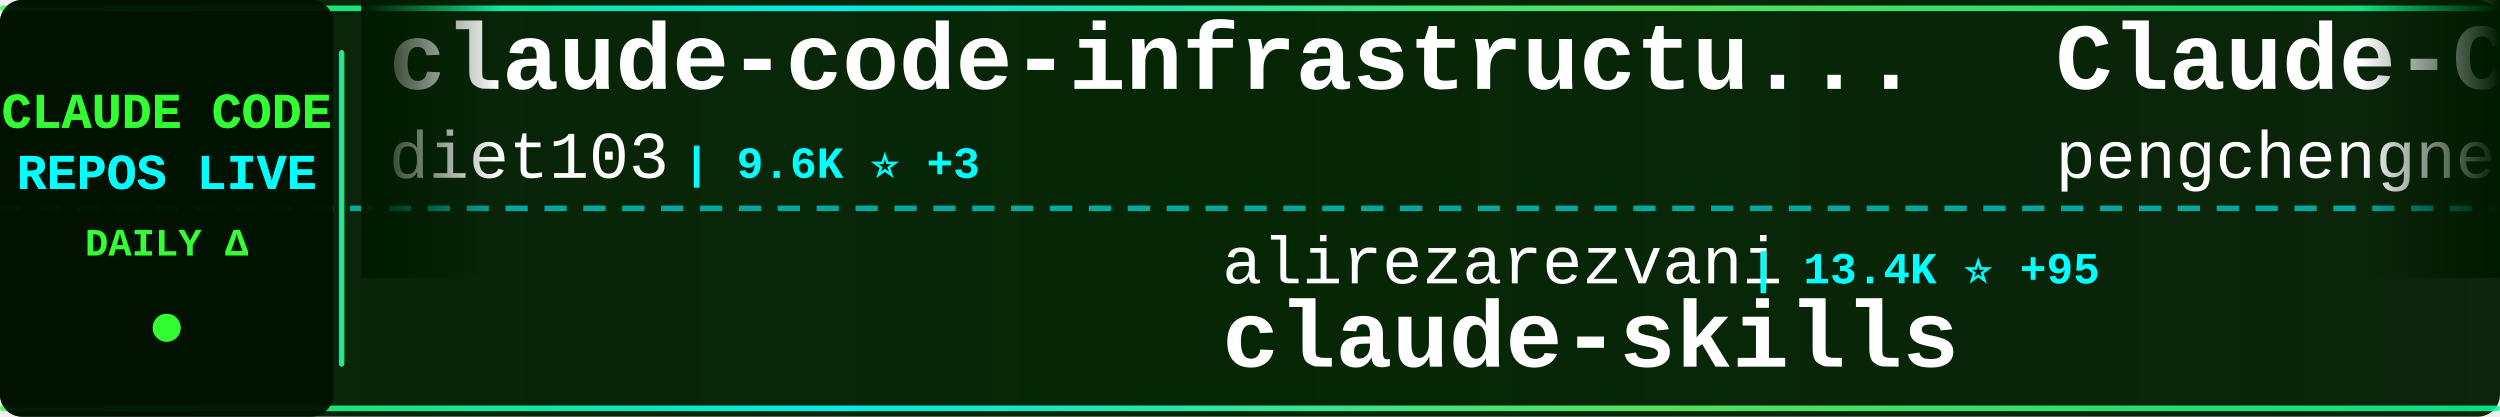
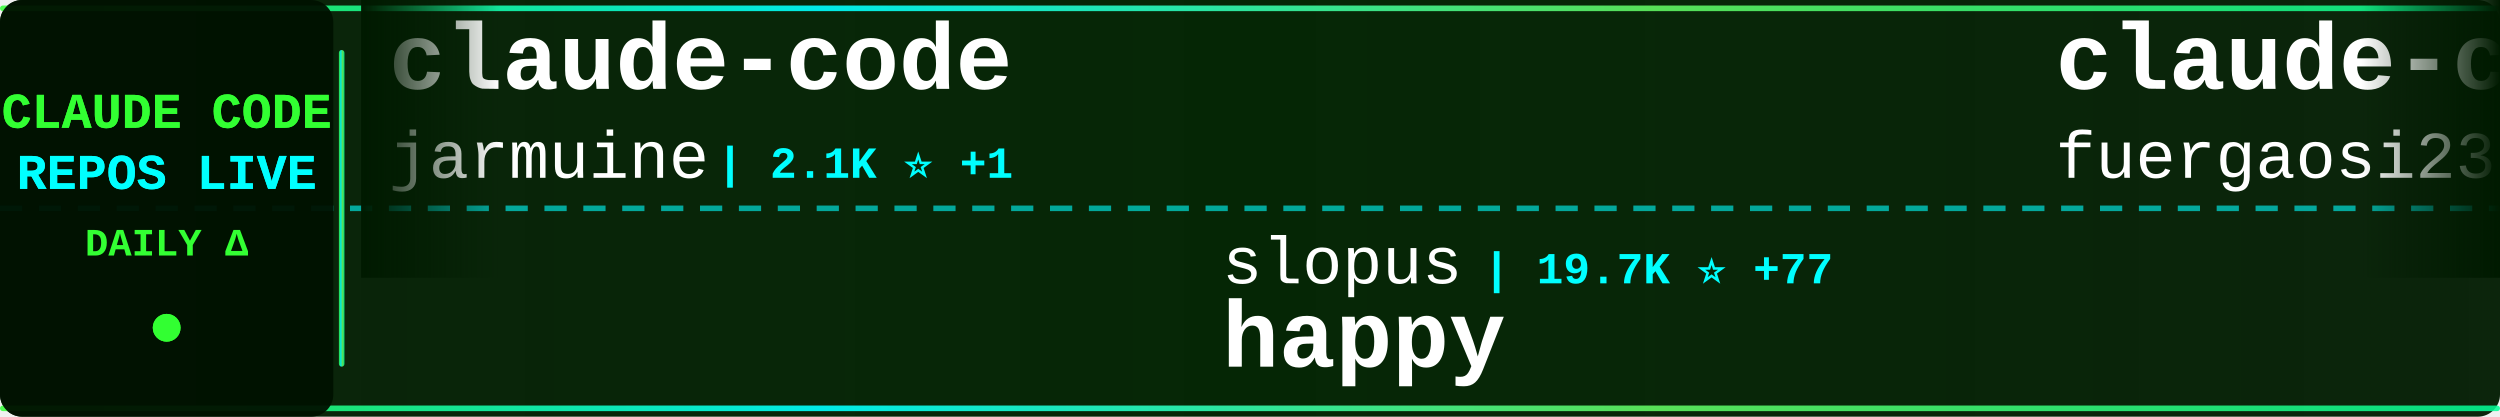
<svg xmlns="http://www.w3.org/2000/svg" width="900" height="150">
  <defs>
    <linearGradient id="tickerBg" x1="0%" y1="0%" x2="100%" y2="0%">
      <stop offset="0%" style="stop-color:#001a00;stop-opacity:0.95" />
      <stop offset="50%" style="stop-color:#002200;stop-opacity:0.98" />
      <stop offset="100%" style="stop-color:#001a00;stop-opacity:0.95" />
    </linearGradient>
    <linearGradient id="borderGrad" x1="0%" y1="0%" x2="100%" y2="0%">
      <stop offset="0%" style="stop-color:#33ff33;stop-opacity:0.85">
        <animate attributeName="stop-opacity" values="0.85;1;0.85" dur="2s" repeatCount="indefinite" />
      </stop>
      <stop offset="33%" style="stop-color:#00ffff;stop-opacity:0.9">
        <animate attributeName="stop-opacity" values="0.9;1;0.9" dur="2.2s" repeatCount="indefinite" />
      </stop>
      <stop offset="66%" style="stop-color:#66ff66;stop-opacity:0.85">
        <animate attributeName="stop-opacity" values="0.85;1;0.85" dur="1.8s" repeatCount="indefinite" />
      </stop>
      <stop offset="100%" style="stop-color:#00ff99;stop-opacity:0.85">
        <animate attributeName="stop-opacity" values="0.85;1;0.85" dur="2s" repeatCount="indefinite" />
      </stop>
    </linearGradient>
    <filter id="textGlow">
      <feGaussianBlur stdDeviation="0.1" result="coloredBlur" />
      <feMerge>
        <feMergeNode in="coloredBlur" />
        <feMergeNode in="SourceGraphic" />
      </feMerge>
    </filter>
    <filter id="metricGlow">
      <feGaussianBlur stdDeviation="0.2" result="coloredBlur" />
      <feMerge>
        <feMergeNode in="coloredBlur" />
        <feMergeNode in="SourceGraphic" />
      </feMerge>
    </filter>
    <linearGradient id="leftFade" x1="0%" y1="0%" x2="100%" y2="0%">
      <stop offset="0%" style="stop-color:#001a00;stop-opacity:1" />
      <stop offset="100%" style="stop-color:#001a00;stop-opacity:0" />
    </linearGradient>
    <linearGradient id="rightFade" x1="0%" y1="0%" x2="100%" y2="0%">
      <stop offset="0%" style="stop-color:#001a00;stop-opacity:0" />
      <stop offset="100%" style="stop-color:#001a00;stop-opacity:1" />
    </linearGradient>
  </defs>
  <rect width="900" height="150" fill="url(#tickerBg)" rx="8" />
  <rect x="0" y="2" width="900" height="2" fill="url(#borderGrad)" rx="1" />
  <rect x="0" y="146" width="900" height="2" fill="url(#borderGrad)" rx="1" />
  <line x1="0" y1="75" x2="900" y2="75" stroke="#00ffff" stroke-width="2" stroke-dasharray="8 6" opacity="0.6" />
  <rect x="0" y="0" width="120" height="150" fill="#001100" opacity="0.95" rx="8" />
  <text x="60" y="46" font-family="'Courier New', monospace" font-size="18" font-weight="bold" fill="#33ff33" text-anchor="middle" filter="url(#textGlow)">
    CLAUDE CODE
  </text>
  <text x="60" y="68" font-family="'Courier New', monospace" font-size="18" font-weight="bold" fill="#00ffff" text-anchor="middle" filter="url(#textGlow)">
    REPOS LIVE
  </text>
  <text x="60" y="92" font-family="'Courier New', monospace" font-size="14" font-weight="bold" fill="#33ff33" text-anchor="middle">
    DAILY Δ
  </text>
  <circle cx="60" cy="118" r="5" fill="#33ff33" filter="url(#metricGlow)">
    <animate attributeName="r" values="4;6;4" dur="1.5s" repeatCount="indefinite" />
    <animate attributeName="opacity" values="0.6;1;0.6" dur="1.5s" repeatCount="indefinite" />
  </circle>
  <rect x="122" y="18" width="2" height="114" fill="url(#borderGrad)" rx="1" />
  <clipPath id="tickerClip">
    <rect x="130" y="0" width="770" height="150" />
  </clipPath>
  <g clip-path="url(#tickerClip)">
    <g id="tickerItems">
      <animateTransform attributeName="transform" attributeType="XML" type="translate" from="0 0" to="-3000 0" dur="54s" repeatCount="indefinite" />
      <g transform="translate(0, 0)">
-         <text x="140" y="32" font-family="'Courier New', monospace" font-size="34" font-weight="bold" fill="#ffffff">claude-code-infrastructu...</text>
-         <text x="140" y="64" font-family="'Courier New', monospace" font-size="24" font-weight="normal" fill="#ffffff" opacity="1.0">diet103</text>
-         <text x="246" y="64" font-family="'Courier New', monospace" font-size="16" font-weight="bold" fill="#00ffff"> | 9.6K ⭐ +3</text>
+         <text x="140" y="32" font-family="'Courier New', monospace" font-size="34" font-weight="bold" fill="#ffffff">claude-code</text>
+         <text x="140" y="64" font-family="'Courier New', monospace" font-size="24" font-weight="normal" fill="#ffffff" opacity="1.0">jarmuine</text>
+         <text x="258" y="64" font-family="'Courier New', monospace" font-size="16" font-weight="bold" fill="#00ffff"> | 2.1K ⭐ +1</text>
      </g>
      <g transform="translate(300, 0)">
-         <text x="140" y="102" font-family="'Courier New', monospace" font-size="24" font-weight="normal" fill="#ffffff" opacity="1.0">alirezarezvani</text>
-         <text x="330" y="102" font-family="'Courier New', monospace" font-size="16" font-weight="bold" fill="#00ffff"> | 13.4K ⭐ +95</text>
-         <text x="140" y="132" font-family="'Courier New', monospace" font-size="34" font-weight="bold" fill="#ffffff">claude-skills</text>
+         <text x="140" y="102" font-family="'Courier New', monospace" font-size="24" font-weight="normal" fill="#ffffff" opacity="1.0">slopus</text>
+         <text x="234" y="102" font-family="'Courier New', monospace" font-size="16" font-weight="bold" fill="#00ffff"> | 19.7K ⭐ +77</text>
+         <text x="140" y="132" font-family="'Courier New', monospace" font-size="34" font-weight="bold" fill="#ffffff">happy</text>
      </g>
      <g transform="translate(600, 0)">
-         <text x="140" y="32" font-family="'Courier New', monospace" font-size="34" font-weight="bold" fill="#ffffff">Claude-Code</text>
-         <text x="140" y="64" font-family="'Courier New', monospace" font-size="24" font-weight="normal" fill="#ffffff" opacity="1.0">pengchengneo</text>
-         <text x="306" y="64" font-family="'Courier New', monospace" font-size="16" font-weight="bold" fill="#00ffff"> | 1.3K ⭐</text>
+         <text x="140" y="32" font-family="'Courier New', monospace" font-size="34" font-weight="bold" fill="#ffffff">claude-code-proxy</text>
+         <text x="140" y="64" font-family="'Courier New', monospace" font-size="24" font-weight="normal" fill="#ffffff" opacity="1.0">fuergaosi233</text>
+         <text x="306" y="64" font-family="'Courier New', monospace" font-size="16" font-weight="bold" fill="#00ffff"> | 2.5K ⭐ +6</text>
      </g>
      <g transform="translate(900, 0)">
-         <text x="140" y="102" font-family="'Courier New', monospace" font-size="24" font-weight="normal" fill="#ffffff" opacity="1.0">shareAI-lab</text>
-         <text x="294" y="102" font-family="'Courier New', monospace" font-size="16" font-weight="bold" fill="#00ffff"> | 57.7K ⭐ +105</text>
-         <text x="140" y="132" font-family="'Courier New', monospace" font-size="34" font-weight="bold" fill="#ffffff">learn-claude-code</text>
+         <text x="140" y="102" font-family="'Courier New', monospace" font-size="24" font-weight="normal" fill="#ffffff" opacity="1.0">wanshuiyin</text>
+         <text x="282" y="102" font-family="'Courier New', monospace" font-size="16" font-weight="bold" fill="#00ffff"> | 7.9K ⭐ +37</text>
+         <text x="140" y="132" font-family="'Courier New', monospace" font-size="34" font-weight="bold" fill="#ffffff">Auto-claude-code-researc...</text>
      </g>
      <g transform="translate(1200, 0)">
-         <text x="140" y="32" font-family="'Courier New', monospace" font-size="34" font-weight="bold" fill="#ffffff">claude-code-source</text>
-         <text x="140" y="64" font-family="'Courier New', monospace" font-size="24" font-weight="normal" fill="#ffffff" opacity="1.0">AprilNEA</text>
-         <text x="258" y="64" font-family="'Courier New', monospace" font-size="16" font-weight="bold" fill="#00ffff"> | 376 ⭐ +3</text>
+         <text x="140" y="32" font-family="'Courier New', monospace" font-size="34" font-weight="bold" fill="#ffffff">Claude-Code-x-OpenClaw-G...</text>
+         <text x="140" y="64" font-family="'Courier New', monospace" font-size="24" font-weight="normal" fill="#ffffff" opacity="1.0">KimYx0207</text>
+         <text x="270" y="64" font-family="'Courier New', monospace" font-size="16" font-weight="bold" fill="#00ffff"> | 3.6K ⭐ +8</text>
      </g>
      <g transform="translate(1500, 0)">
-         <text x="140" y="102" font-family="'Courier New', monospace" font-size="24" font-weight="normal" fill="#ffffff" opacity="1.0">carlvellotti</text>
-         <text x="306" y="102" font-family="'Courier New', monospace" font-size="16" font-weight="bold" fill="#00ffff"> | 1.9K ⭐ +3</text>
-         <text x="140" y="132" font-family="'Courier New', monospace" font-size="34" font-weight="bold" fill="#ffffff">claude-code-pm-course</text>
+         <text x="140" y="102" font-family="'Courier New', monospace" font-size="24" font-weight="normal" fill="#ffffff" opacity="1.0">JrCx7scC</text>
+         <text x="258" y="102" font-family="'Courier New', monospace" font-size="16" font-weight="bold" fill="#00ffff"> | 364 ⭐</text>
+         <text x="140" y="132" font-family="'Courier New', monospace" font-size="34" font-weight="bold" fill="#ffffff">claude-code-source</text>
      </g>
      <g transform="translate(1800, 0)">
-         <text x="140" y="32" font-family="'Courier New', monospace" font-size="34" font-weight="bold" fill="#ffffff">my-claude-code-setup</text>
-         <text x="140" y="64" font-family="'Courier New', monospace" font-size="24" font-weight="normal" fill="#ffffff" opacity="1.0">centminmod</text>
-         <text x="282" y="64" font-family="'Courier New', monospace" font-size="16" font-weight="bold" fill="#00ffff"> | 2.2K ⭐ +3</text>
+         <text x="140" y="32" font-family="'Courier New', monospace" font-size="34" font-weight="bold" fill="#ffffff">claude-code-local</text>
+         <text x="140" y="64" font-family="'Courier New', monospace" font-size="24" font-weight="normal" fill="#ffffff" opacity="1.0">nicedreamzapp</text>
+         <text x="318" y="64" font-family="'Courier New', monospace" font-size="16" font-weight="bold" fill="#00ffff"> | 2.4K ⭐ +9</text>
      </g>
      <g transform="translate(2100, 0)">
-         <text x="140" y="102" font-family="'Courier New', monospace" font-size="24" font-weight="normal" fill="#ffffff" opacity="1.0">zebbern</text>
-         <text x="246" y="102" font-family="'Courier New', monospace" font-size="16" font-weight="bold" fill="#00ffff"> | 4.1K ⭐ +2</text>
-         <text x="140" y="132" font-family="'Courier New', monospace" font-size="34" font-weight="bold" fill="#ffffff">claude-code-guide</text>
-       </g>
-       <g transform="translate(2400, 0)">
-         <text x="140" y="32" font-family="'Courier New', monospace" font-size="34" font-weight="bold" fill="#ffffff">claude-code</text>
-         <text x="140" y="64" font-family="'Courier New', monospace" font-size="24" font-weight="normal" fill="#ffffff" opacity="1.0">mehmoodosman</text>
-         <text x="306" y="64" font-family="'Courier New', monospace" font-size="16" font-weight="bold" fill="#00ffff"> | 167 ⭐</text>
-       </g>
-       <g transform="translate(2700, 0)">
        <text x="140" y="102" font-family="'Courier New', monospace" font-size="24" font-weight="normal" fill="#ffffff" opacity="1.0">1rgs</text>
        <text x="210" y="102" font-family="'Courier New', monospace" font-size="16" font-weight="bold" fill="#00ffff"> | 3.5K ⭐ +9</text>
        <text x="140" y="132" font-family="'Courier New', monospace" font-size="34" font-weight="bold" fill="#ffffff">claude-code-proxy</text>
      </g>
+       <g transform="translate(2400, 0)">
+         <text x="140" y="32" font-family="'Courier New', monospace" font-size="34" font-weight="bold" fill="#ffffff">claude-code-source-code-...</text>
+         <text x="140" y="64" font-family="'Courier New', monospace" font-size="24" font-weight="normal" fill="#ffffff" opacity="1.0">ghuntley</text>
+         <text x="258" y="64" font-family="'Courier New', monospace" font-size="16" font-weight="bold" fill="#00ffff"> | 974 ⭐ +1</text>
+       </g>
+       <g transform="translate(2700, 0)">
+         <text x="140" y="102" font-family="'Courier New', monospace" font-size="24" font-weight="normal" fill="#ffffff" opacity="1.0">chauncygu</text>
+         <text x="270" y="102" font-family="'Courier New', monospace" font-size="16" font-weight="bold" fill="#00ffff"> | 2.3K ⭐ +10</text>
+         <text x="140" y="132" font-family="'Courier New', monospace" font-size="34" font-weight="bold" fill="#ffffff">collection-claude-code-s...</text>
+       </g>
      <g transform="translate(3000, 0)">
-         <text x="140" y="32" font-family="'Courier New', monospace" font-size="34" font-weight="bold" fill="#ffffff">claude-code-infrastructu...</text>
-         <text x="140" y="64" font-family="'Courier New', monospace" font-size="24" font-weight="normal" fill="#ffffff" opacity="1.0">diet103</text>
-         <text x="246" y="64" font-family="'Courier New', monospace" font-size="16" font-weight="bold" fill="#00ffff"> | 9.6K ⭐ +3</text>
+         <text x="140" y="32" font-family="'Courier New', monospace" font-size="34" font-weight="bold" fill="#ffffff">claude-code</text>
+         <text x="140" y="64" font-family="'Courier New', monospace" font-size="24" font-weight="normal" fill="#ffffff" opacity="1.0">jarmuine</text>
+         <text x="258" y="64" font-family="'Courier New', monospace" font-size="16" font-weight="bold" fill="#00ffff"> | 2.1K ⭐ +1</text>
      </g>
      <g transform="translate(3300, 0)">
-         <text x="140" y="102" font-family="'Courier New', monospace" font-size="24" font-weight="normal" fill="#ffffff" opacity="1.0">alirezarezvani</text>
-         <text x="330" y="102" font-family="'Courier New', monospace" font-size="16" font-weight="bold" fill="#00ffff"> | 13.4K ⭐ +95</text>
-         <text x="140" y="132" font-family="'Courier New', monospace" font-size="34" font-weight="bold" fill="#ffffff">claude-skills</text>
+         <text x="140" y="102" font-family="'Courier New', monospace" font-size="24" font-weight="normal" fill="#ffffff" opacity="1.0">slopus</text>
+         <text x="234" y="102" font-family="'Courier New', monospace" font-size="16" font-weight="bold" fill="#00ffff"> | 19.7K ⭐ +77</text>
+         <text x="140" y="132" font-family="'Courier New', monospace" font-size="34" font-weight="bold" fill="#ffffff">happy</text>
      </g>
      <g transform="translate(3600, 0)">
-         <text x="140" y="32" font-family="'Courier New', monospace" font-size="34" font-weight="bold" fill="#ffffff">Claude-Code</text>
-         <text x="140" y="64" font-family="'Courier New', monospace" font-size="24" font-weight="normal" fill="#ffffff" opacity="1.0">pengchengneo</text>
-         <text x="306" y="64" font-family="'Courier New', monospace" font-size="16" font-weight="bold" fill="#00ffff"> | 1.3K ⭐</text>
+         <text x="140" y="32" font-family="'Courier New', monospace" font-size="34" font-weight="bold" fill="#ffffff">claude-code-proxy</text>
+         <text x="140" y="64" font-family="'Courier New', monospace" font-size="24" font-weight="normal" fill="#ffffff" opacity="1.0">fuergaosi233</text>
+         <text x="306" y="64" font-family="'Courier New', monospace" font-size="16" font-weight="bold" fill="#00ffff"> | 2.5K ⭐ +6</text>
      </g>
      <g transform="translate(3900, 0)">
-         <text x="140" y="102" font-family="'Courier New', monospace" font-size="24" font-weight="normal" fill="#ffffff" opacity="1.0">shareAI-lab</text>
-         <text x="294" y="102" font-family="'Courier New', monospace" font-size="16" font-weight="bold" fill="#00ffff"> | 57.7K ⭐ +105</text>
-         <text x="140" y="132" font-family="'Courier New', monospace" font-size="34" font-weight="bold" fill="#ffffff">learn-claude-code</text>
+         <text x="140" y="102" font-family="'Courier New', monospace" font-size="24" font-weight="normal" fill="#ffffff" opacity="1.0">wanshuiyin</text>
+         <text x="282" y="102" font-family="'Courier New', monospace" font-size="16" font-weight="bold" fill="#00ffff"> | 7.9K ⭐ +37</text>
+         <text x="140" y="132" font-family="'Courier New', monospace" font-size="34" font-weight="bold" fill="#ffffff">Auto-claude-code-researc...</text>
      </g>
    </g>
  </g>
  <rect x="130" y="0" width="50" height="100" fill="url(#leftFade)" />
  <rect x="850" y="0" width="50" height="100" fill="url(#rightFade)" />
</svg>
